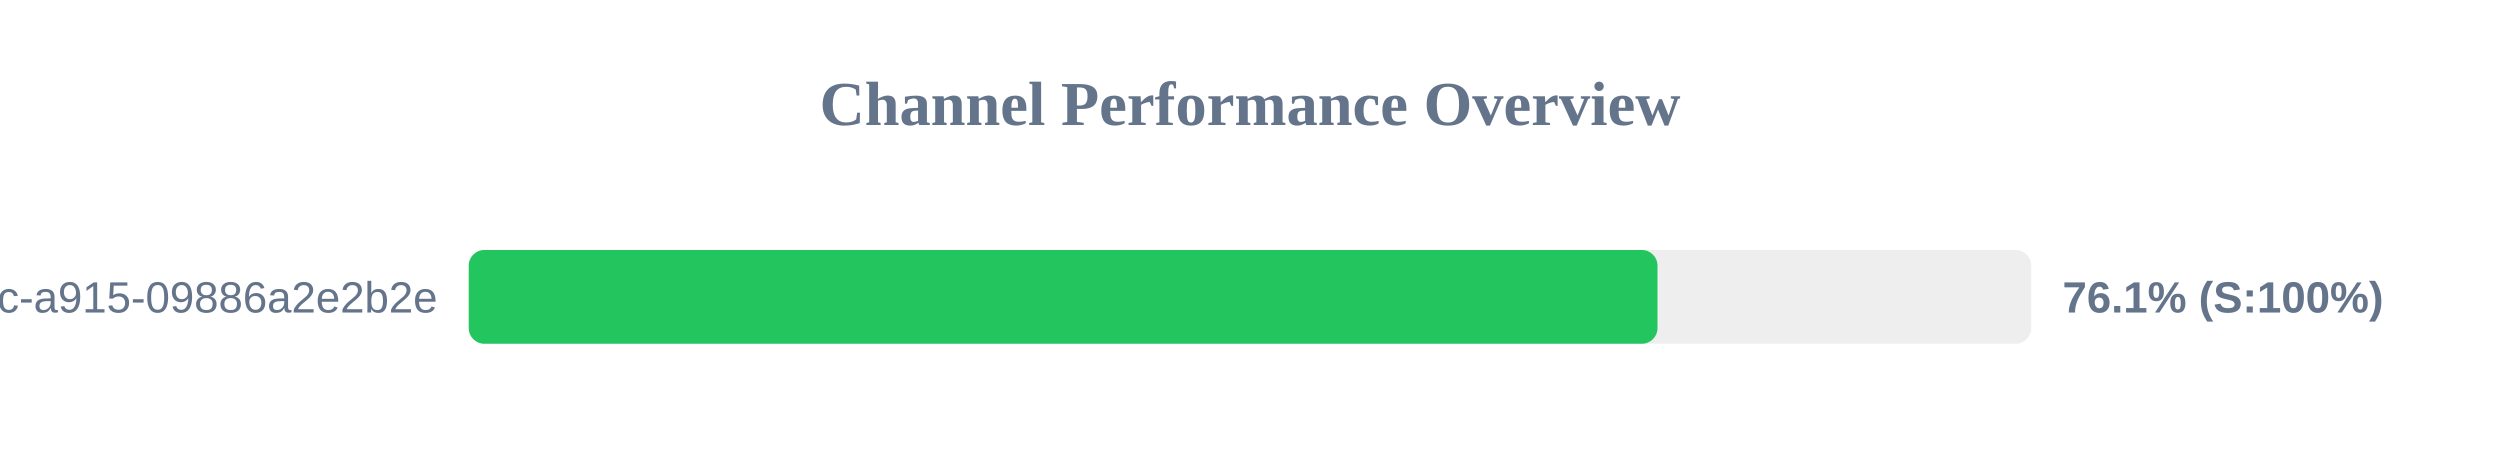
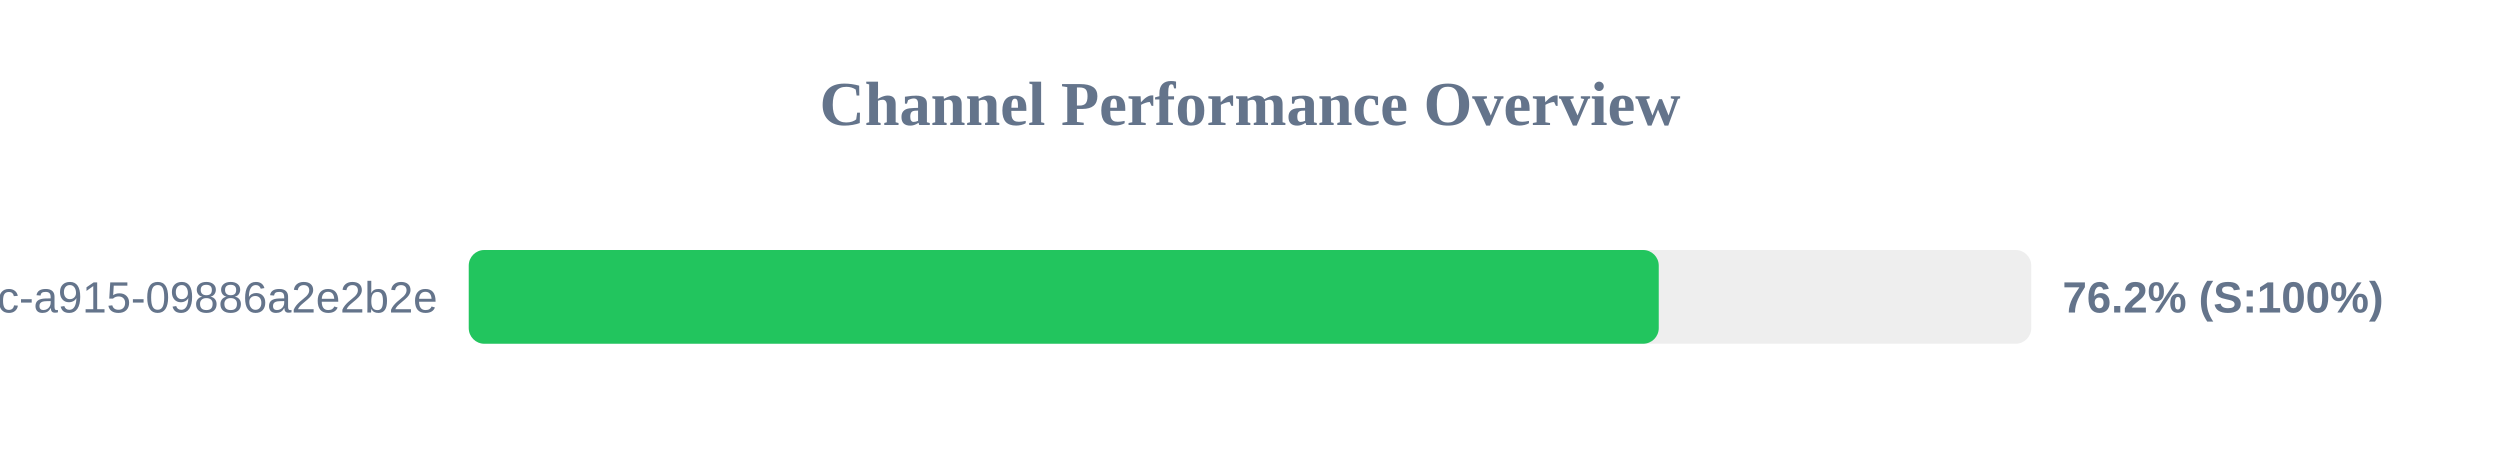
<svg xmlns="http://www.w3.org/2000/svg" width="800" height="150" version="1.1">
  <style>
        .row { font: 14px Arial; fill: #64748b; }
        .score { font: bold 14px Arial; fill: #64748b; }
    </style>
  <text x="400" y="40" text-anchor="middle" font-size="20px" font-weight="bold" fill="#64748b">Channel Performance Overview</text>
  <rect x="150" y="80" width="500" height="30" fill="#eee" rx="5" />
-   <rect x="150" y="80" width="380.4" height="30" fill="#22c55e" rx="5" />
+   <rect x="150" y="80" width="380.8" height="30" fill="#22c55e" rx="5" />
  <text x="140" y="100" text-anchor="end" class="row">?uuid=52816135-d3bc-46bc-a915-09886a2e2b2e</text>
-   <text x="660" y="100" text-anchor="start" class="score">76.1% (S:100%)</text>
+   <text x="660" y="100" text-anchor="start" class="score">76.2% (S:100%)</text>
</svg>
